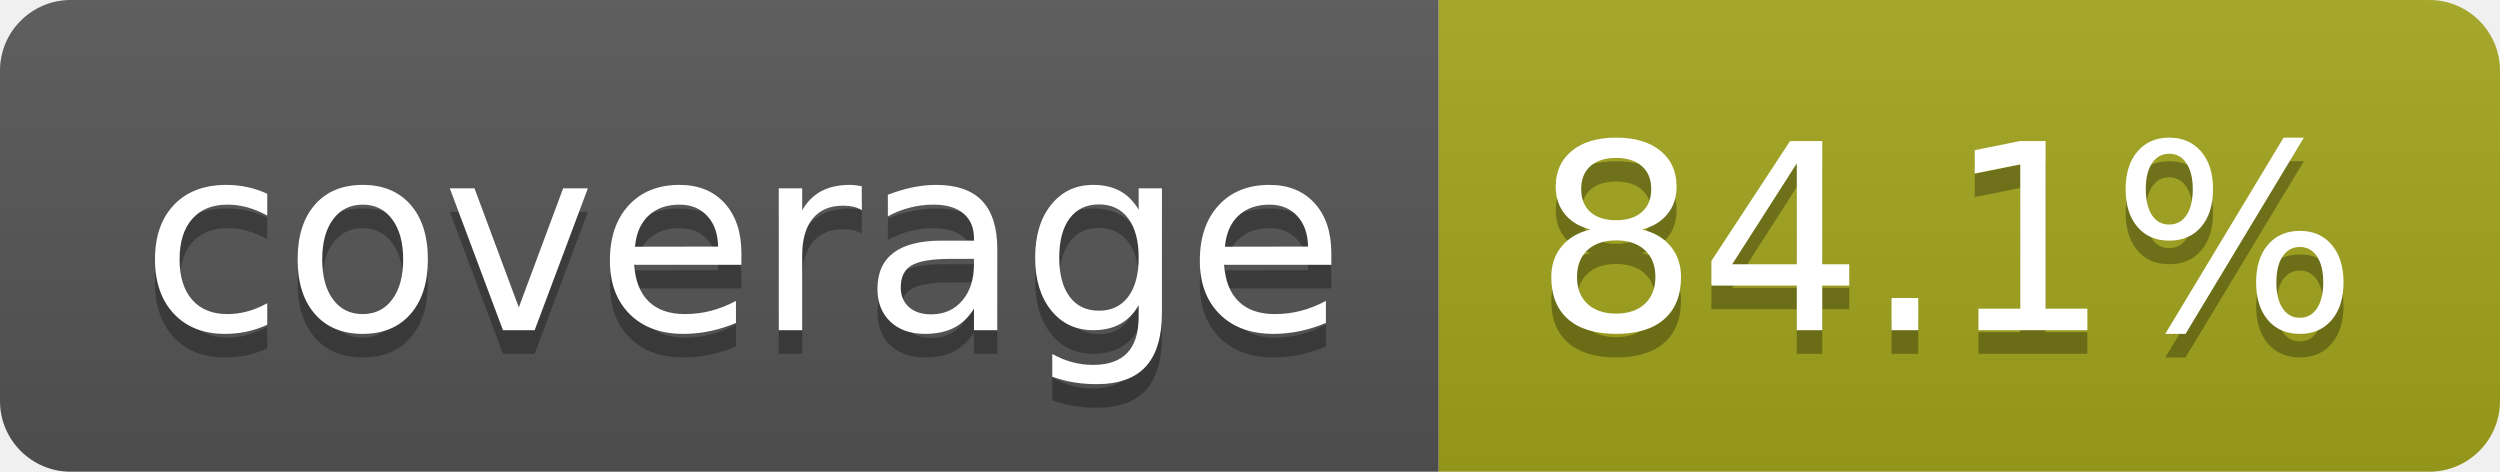
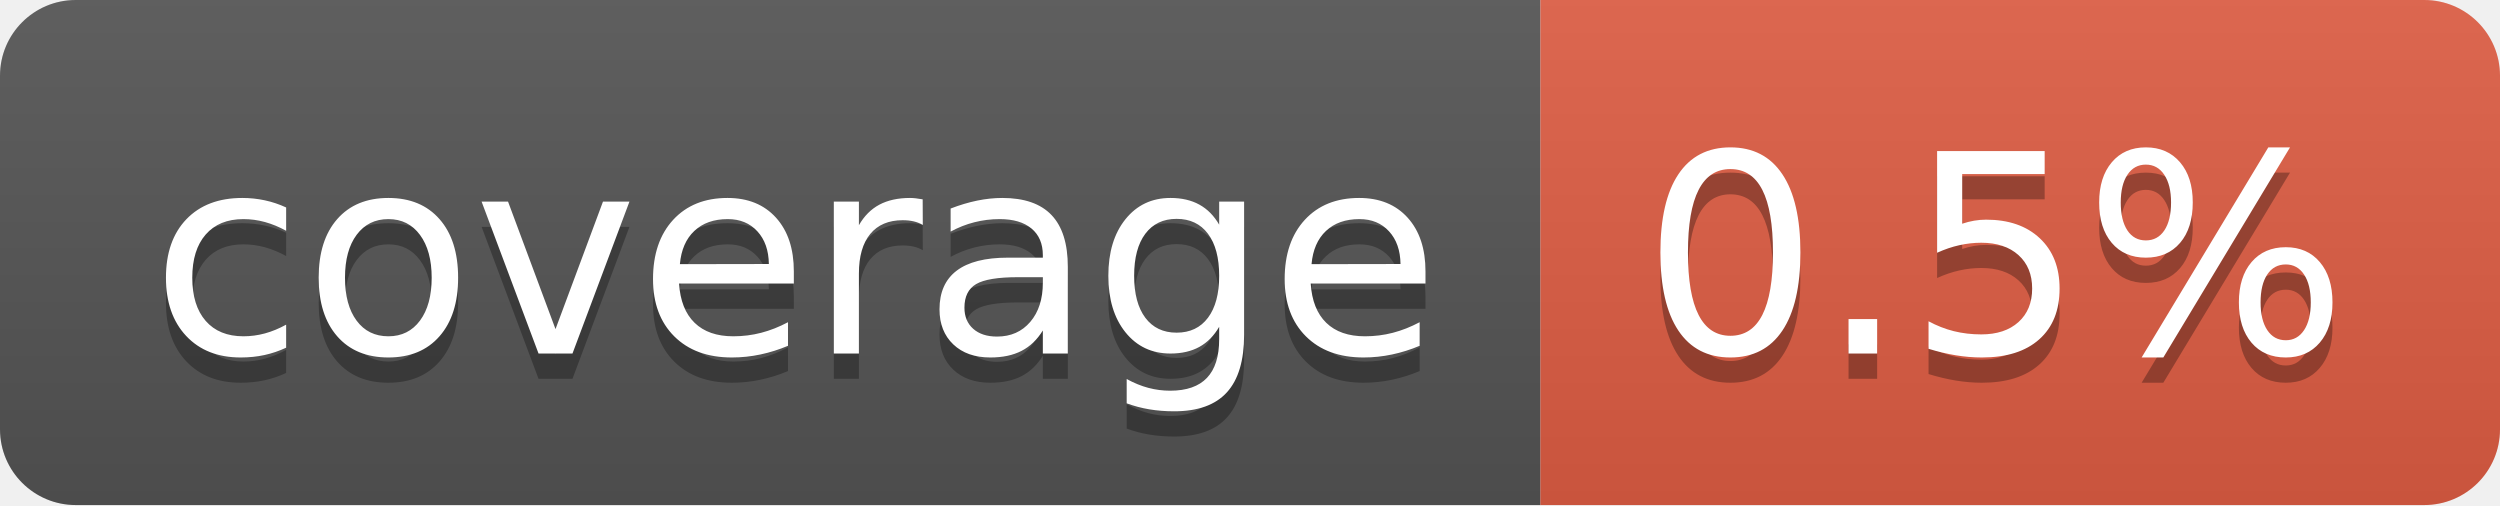
- <svg xmlns="http://www.w3.org/2000/svg" width="106" height="20" role="img" aria-label="coverage: 84.1%">
+ <svg xmlns="http://www.w3.org/2000/svg" width="99" height="20" role="img" aria-label="coverage: 0.5%">
  <linearGradient id="s" x2="0" y2="100%">
    <stop offset="0" stop-color="#bbb" stop-opacity=".1" />
    <stop offset="1" stop-opacity=".1" />
  </linearGradient>
  <clipPath id="r">
-     <rect width="106" height="20" rx="3" fill="#fff" />
+     <rect width="99" height="20" rx="3" fill="#fff" />
  </clipPath>
  <g clip-path="url(#r)">
    <rect width="61" height="20" fill="#555" />
-     <rect x="61" width="45" height="20" fill="#a4a61d" />
-     <rect width="106" height="20" fill="url(#s)" />
+     <rect x="61" width="38" height="20" fill="#e05d44" />
+     <rect width="99" height="20" fill="url(#s)" />
  </g>
  <g fill="#fff" text-anchor="middle" font-family="Verdana,Geneva,DejaVu Sans,sans-serif" text-rendering="geometricPrecision" font-size="110">
    <text aria-hidden="true" x="315" y="150" fill="#010101" fill-opacity=".3" transform="scale(.1)" textLength="510">coverage</text>
    <text x="315" y="140" transform="scale(.1)" fill="#fff" textLength="510">coverage</text>
-     <text aria-hidden="true" x="825" y="150" fill="#010101" fill-opacity=".3" transform="scale(.1)" textLength="350">84.1%</text>
-     <text x="825" y="140" transform="scale(.1)" fill="#fff" textLength="350">84.1%</text>
+     <text aria-hidden="true" x="790" y="150" fill="#010101" fill-opacity=".3" transform="scale(.1)" textLength="280">0.5%</text>
+     <text x="790" y="140" transform="scale(.1)" fill="#fff" textLength="280">0.5%</text>
  </g>
</svg>
